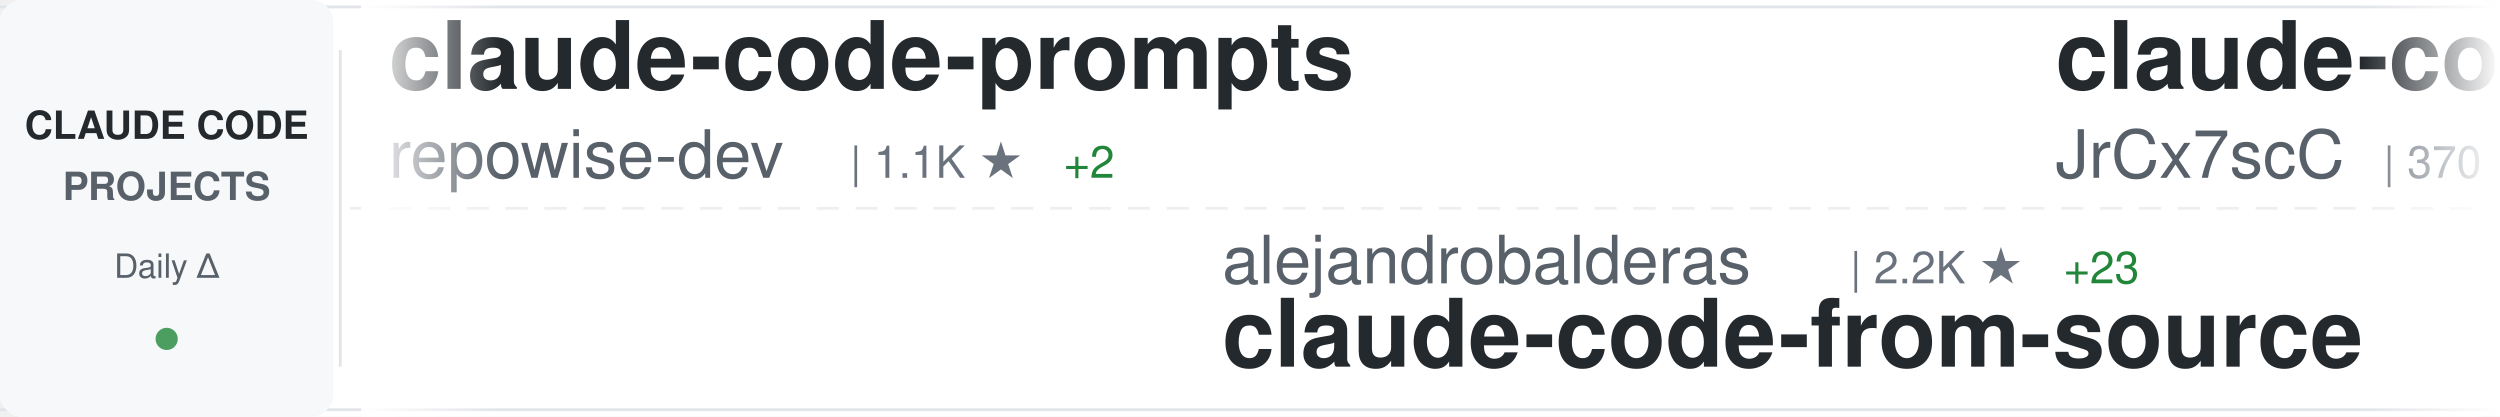
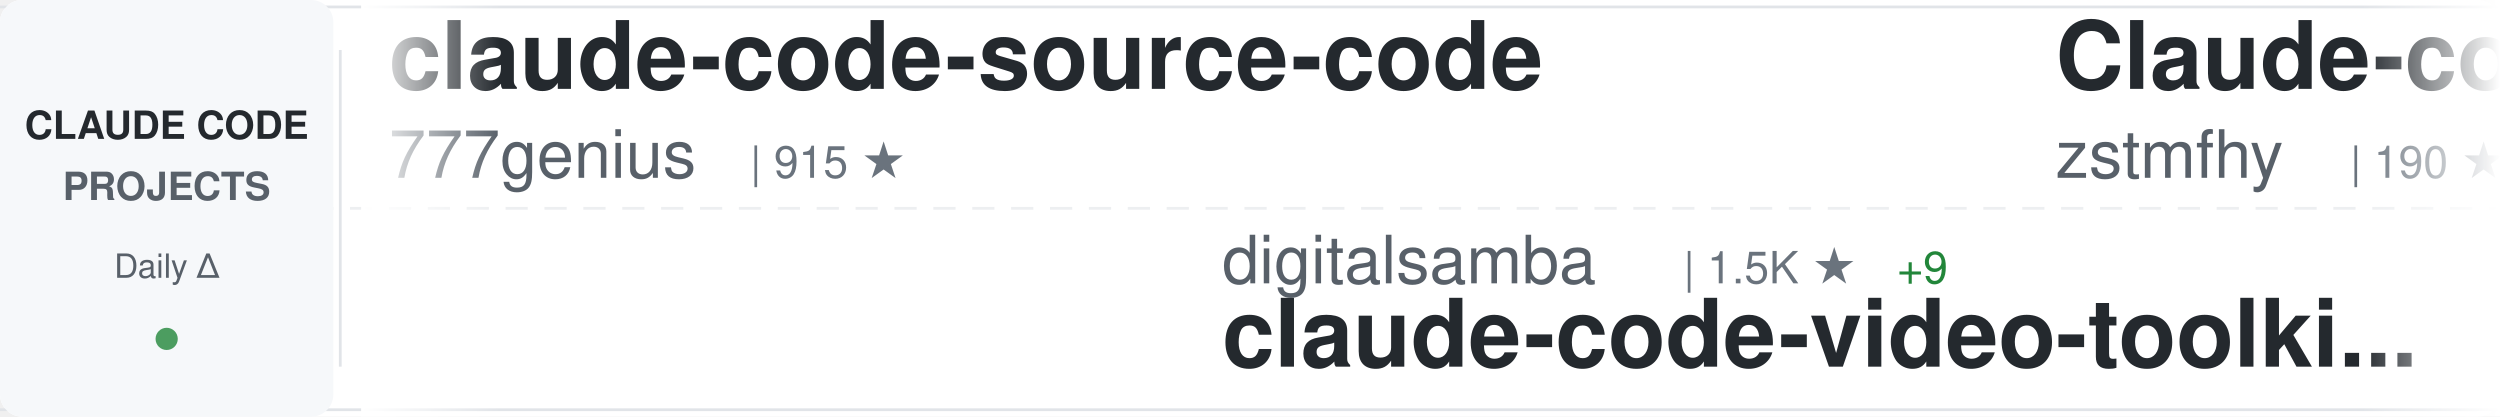
<svg xmlns="http://www.w3.org/2000/svg" width="900" height="150">
  <defs>
    <linearGradient id="awesomeLeftFade" x1="0%" y1="0%" x2="100%" y2="0%">
      <stop offset="0%" style="stop-color:#ffffff;stop-opacity:1" />
      <stop offset="100%" style="stop-color:#ffffff;stop-opacity:0" />
    </linearGradient>
    <linearGradient id="awesomeRightFade" x1="0%" y1="0%" x2="100%" y2="0%">
      <stop offset="0%" style="stop-color:#ffffff;stop-opacity:0" />
      <stop offset="100%" style="stop-color:#ffffff;stop-opacity:1" />
    </linearGradient>
  </defs>
  <rect width="900" height="150" fill="#ffffff" rx="8" />
  <rect x="0" y="2" width="900" height="1" fill="#e1e4e8" />
  <rect x="0" y="147" width="900" height="1" fill="#e1e4e8" />
  <line x1="0" y1="75" x2="900" y2="75" stroke="#e1e4e8" stroke-width="1" stroke-dasharray="8 6" opacity="0.6" />
  <rect x="0" y="0" width="120" height="150" fill="#f6f8fa" rx="8" />
  <text x="60" y="50" font-family="-apple-system, BlinkMacSystemFont, 'Segoe UI', Helvetica, Arial, sans-serif" font-size="14" font-weight="600" fill="#24292e" text-anchor="middle">CLAUDE CODE</text>
  <text x="60" y="72" font-family="-apple-system, BlinkMacSystemFont, 'Segoe UI', Helvetica, Arial, sans-serif" font-size="14" font-weight="600" fill="#586069" text-anchor="middle">PROJECTS</text>
  <text x="60" y="100" font-family="-apple-system, BlinkMacSystemFont, 'Segoe UI', Helvetica, Arial, sans-serif" font-size="12" font-weight="500" fill="#586069" text-anchor="middle">Daily Δ</text>
  <circle cx="60" cy="122" r="4" fill="#22863a" opacity="0.8" />
  <rect x="122" y="18" width="1" height="114" fill="#e1e4e8" />
  <clipPath id="awesomeTickerClip">
    <rect x="130" y="0" width="770" height="150" />
  </clipPath>
  <g clip-path="url(#awesomeTickerClip)">
    <g id="awesomeTickerItems">
      <animateTransform attributeName="transform" attributeType="XML" type="translate" from="0 0" to="-3000 0" dur="54s" repeatCount="indefinite" />
      <g transform="translate(0, 0)">
+         <text x="140" y="32" font-family="-apple-system, BlinkMacSystemFont, 'Segoe UI', Helvetica, Arial, sans-serif" font-size="34" font-weight="600" fill="#24292e">claude-code-source-code</text>
+         <text x="140" y="64" font-family="-apple-system, BlinkMacSystemFont, 'Segoe UI', Helvetica, Arial, sans-serif" font-size="24" font-weight="400" fill="#586069">777genius</text>
+         <text x="270" y="64" font-family="-apple-system, BlinkMacSystemFont, 'Segoe UI', Helvetica, Arial, sans-serif" font-size="16" font-weight="500" fill="#6a737d">| 915 ★</text>
+       </g>
+       <g transform="translate(300, 0)">
+         <text x="140" y="102" font-family="-apple-system, BlinkMacSystemFont, 'Segoe UI', Helvetica, Arial, sans-serif" font-size="24" font-weight="400" fill="#586069">digitalsamba</text>
+         <text x="306" y="102" font-family="-apple-system, BlinkMacSystemFont, 'Segoe UI', Helvetica, Arial, sans-serif" font-size="16" font-weight="500" fill="#6a737d">| 1.5K ★</text>
+         <text x="383" y="102" font-family="-apple-system, BlinkMacSystemFont, 'Segoe UI', Helvetica, Arial, sans-serif" font-size="16" font-weight="500" fill="#22863a"> +9</text>
+         <text x="140" y="132" font-family="-apple-system, BlinkMacSystemFont, 'Segoe UI', Helvetica, Arial, sans-serif" font-size="34" font-weight="600" fill="#24292e">claude-code-video-toolki...</text>
+       </g>
+       <g transform="translate(600, 0)">
+         <text x="140" y="32" font-family="-apple-system, BlinkMacSystemFont, 'Segoe UI', Helvetica, Arial, sans-serif" font-size="34" font-weight="600" fill="#24292e">Claude-code</text>
+         <text x="140" y="64" font-family="-apple-system, BlinkMacSystemFont, 'Segoe UI', Helvetica, Arial, sans-serif" font-size="24" font-weight="400" fill="#586069">zstmfhy</text>
+         <text x="246" y="64" font-family="-apple-system, BlinkMacSystemFont, 'Segoe UI', Helvetica, Arial, sans-serif" font-size="16" font-weight="500" fill="#6a737d">| 190 ★</text>
+       </g>
+       <g transform="translate(900, 0)">
+         <text x="140" y="102" font-family="-apple-system, BlinkMacSystemFont, 'Segoe UI', Helvetica, Arial, sans-serif" font-size="24" font-weight="400" fill="#586069">anthropics</text>
+         <text x="282" y="102" font-family="-apple-system, BlinkMacSystemFont, 'Segoe UI', Helvetica, Arial, sans-serif" font-size="16" font-weight="500" fill="#6a737d">| 152.7K ★</text>
+         <text x="377" y="102" font-family="-apple-system, BlinkMacSystemFont, 'Segoe UI', Helvetica, Arial, sans-serif" font-size="16" font-weight="500" fill="#22863a"> +321</text>
+         <text x="140" y="132" font-family="-apple-system, BlinkMacSystemFont, 'Segoe UI', Helvetica, Arial, sans-serif" font-size="34" font-weight="600" fill="#24292e">skills</text>
+       </g>
+       <g transform="translate(1200, 0)">
        <text x="140" y="32" font-family="-apple-system, BlinkMacSystemFont, 'Segoe UI', Helvetica, Arial, sans-serif" font-size="34" font-weight="600" fill="#24292e">claude-code-prompts</text>
        <text x="140" y="64" font-family="-apple-system, BlinkMacSystemFont, 'Segoe UI', Helvetica, Arial, sans-serif" font-size="24" font-weight="400" fill="#586069">repowise-dev</text>
        <text x="306" y="64" font-family="-apple-system, BlinkMacSystemFont, 'Segoe UI', Helvetica, Arial, sans-serif" font-size="16" font-weight="500" fill="#6a737d">| 1.1K ★</text>
-         <text x="383" y="64" font-family="-apple-system, BlinkMacSystemFont, 'Segoe UI', Helvetica, Arial, sans-serif" font-size="16" font-weight="500" fill="#22863a"> +2</text>
+         <text x="383" y="64" font-family="-apple-system, BlinkMacSystemFont, 'Segoe UI', Helvetica, Arial, sans-serif" font-size="16" font-weight="500" fill="#22863a"> +1</text>
      </g>
-       <g transform="translate(300, 0)">
-         <text x="140" y="102" font-family="-apple-system, BlinkMacSystemFont, 'Segoe UI', Helvetica, Arial, sans-serif" font-size="24" font-weight="400" fill="#586069">alejandrobalderas</text>
-         <text x="366" y="102" font-family="-apple-system, BlinkMacSystemFont, 'Segoe UI', Helvetica, Arial, sans-serif" font-size="16" font-weight="500" fill="#6a737d">| 2.2K ★</text>
-         <text x="443" y="102" font-family="-apple-system, BlinkMacSystemFont, 'Segoe UI', Helvetica, Arial, sans-serif" font-size="16" font-weight="500" fill="#22863a"> +23</text>
-         <text x="140" y="132" font-family="-apple-system, BlinkMacSystemFont, 'Segoe UI', Helvetica, Arial, sans-serif" font-size="34" font-weight="600" fill="#24292e">claude-code-from-source</text>
+       <g transform="translate(1500, 0)">
+         <text x="140" y="102" font-family="-apple-system, BlinkMacSystemFont, 'Segoe UI', Helvetica, Arial, sans-serif" font-size="24" font-weight="400" fill="#586069">feiskyer</text>
+         <text x="258" y="102" font-family="-apple-system, BlinkMacSystemFont, 'Segoe UI', Helvetica, Arial, sans-serif" font-size="16" font-weight="500" fill="#6a737d">| 1.6K ★</text>
+         <text x="335" y="102" font-family="-apple-system, BlinkMacSystemFont, 'Segoe UI', Helvetica, Arial, sans-serif" font-size="16" font-weight="500" fill="#22863a"> +2</text>
+         <text x="140" y="132" font-family="-apple-system, BlinkMacSystemFont, 'Segoe UI', Helvetica, Arial, sans-serif" font-size="34" font-weight="600" fill="#24292e">claude-code-settings</text>
      </g>
-       <g transform="translate(600, 0)">
-         <text x="140" y="32" font-family="-apple-system, BlinkMacSystemFont, 'Segoe UI', Helvetica, Arial, sans-serif" font-size="34" font-weight="600" fill="#24292e">claude-code-source</text>
-         <text x="140" y="64" font-family="-apple-system, BlinkMacSystemFont, 'Segoe UI', Helvetica, Arial, sans-serif" font-size="24" font-weight="400" fill="#586069">JrCx7scC</text>
-         <text x="258" y="64" font-family="-apple-system, BlinkMacSystemFont, 'Segoe UI', Helvetica, Arial, sans-serif" font-size="16" font-weight="500" fill="#6a737d">| 370 ★</text>
+       <g transform="translate(1800, 0)">
+         <text x="140" y="32" font-family="-apple-system, BlinkMacSystemFont, 'Segoe UI', Helvetica, Arial, sans-serif" font-size="34" font-weight="600" fill="#24292e">Claude-code</text>
+         <text x="140" y="64" font-family="-apple-system, BlinkMacSystemFont, 'Segoe UI', Helvetica, Arial, sans-serif" font-size="24" font-weight="400" fill="#586069">fazxes</text>
+         <text x="234" y="64" font-family="-apple-system, BlinkMacSystemFont, 'Segoe UI', Helvetica, Arial, sans-serif" font-size="16" font-weight="500" fill="#6a737d">| 221 ★</text>
      </g>
-       <g transform="translate(900, 0)">
+       <g transform="translate(2100, 0)">
+         <text x="140" y="102" font-family="-apple-system, BlinkMacSystemFont, 'Segoe UI', Helvetica, Arial, sans-serif" font-size="24" font-weight="400" fill="#586069">anthropics</text>
+         <text x="282" y="102" font-family="-apple-system, BlinkMacSystemFont, 'Segoe UI', Helvetica, Arial, sans-serif" font-size="16" font-weight="500" fill="#6a737d">| 8.1K ★</text>
+         <text x="359" y="102" font-family="-apple-system, BlinkMacSystemFont, 'Segoe UI', Helvetica, Arial, sans-serif" font-size="16" font-weight="500" fill="#22863a"> +10</text>
+         <text x="140" y="132" font-family="-apple-system, BlinkMacSystemFont, 'Segoe UI', Helvetica, Arial, sans-serif" font-size="34" font-weight="600" fill="#24292e">claude-code-action</text>
+       </g>
+       <g transform="translate(2400, 0)">
+         <text x="140" y="32" font-family="-apple-system, BlinkMacSystemFont, 'Segoe UI', Helvetica, Arial, sans-serif" font-size="34" font-weight="600" fill="#24292e">claude-code-hooks-master...</text>
+         <text x="140" y="64" font-family="-apple-system, BlinkMacSystemFont, 'Segoe UI', Helvetica, Arial, sans-serif" font-size="24" font-weight="400" fill="#586069">disler</text>
+         <text x="234" y="64" font-family="-apple-system, BlinkMacSystemFont, 'Segoe UI', Helvetica, Arial, sans-serif" font-size="16" font-weight="500" fill="#6a737d">| 3.8K ★</text>
+         <text x="311" y="64" font-family="-apple-system, BlinkMacSystemFont, 'Segoe UI', Helvetica, Arial, sans-serif" font-size="16" font-weight="500" fill="#22863a"> +2</text>
+       </g>
+       <g transform="translate(2700, 0)">
        <text x="140" y="102" font-family="-apple-system, BlinkMacSystemFont, 'Segoe UI', Helvetica, Arial, sans-serif" font-size="24" font-weight="400" fill="#586069">Windy3f3f3f3f</text>
        <text x="318" y="102" font-family="-apple-system, BlinkMacSystemFont, 'Segoe UI', Helvetica, Arial, sans-serif" font-size="16" font-weight="500" fill="#6a737d">| 1.4K ★</text>
-         <text x="395" y="102" font-family="-apple-system, BlinkMacSystemFont, 'Segoe UI', Helvetica, Arial, sans-serif" font-size="16" font-weight="500" fill="#22863a"> +3</text>
+         <text x="395" y="102" font-family="-apple-system, BlinkMacSystemFont, 'Segoe UI', Helvetica, Arial, sans-serif" font-size="16" font-weight="500" fill="#22863a"> +2</text>
        <text x="140" y="132" font-family="-apple-system, BlinkMacSystemFont, 'Segoe UI', Helvetica, Arial, sans-serif" font-size="34" font-weight="600" fill="#24292e">claude-code-from-scratch</text>
      </g>
-       <g transform="translate(1200, 0)">
-         <text x="140" y="32" font-family="-apple-system, BlinkMacSystemFont, 'Segoe UI', Helvetica, Arial, sans-serif" font-size="34" font-weight="600" fill="#24292e">Claude-Code</text>
-         <text x="140" y="64" font-family="-apple-system, BlinkMacSystemFont, 'Segoe UI', Helvetica, Arial, sans-serif" font-size="24" font-weight="400" fill="#586069">KPR111</text>
-         <text x="234" y="64" font-family="-apple-system, BlinkMacSystemFont, 'Segoe UI', Helvetica, Arial, sans-serif" font-size="16" font-weight="500" fill="#6a737d">| 18 ★</text>
-       </g>
-       <g transform="translate(1500, 0)">
-         <text x="140" y="102" font-family="-apple-system, BlinkMacSystemFont, 'Segoe UI', Helvetica, Arial, sans-serif" font-size="24" font-weight="400" fill="#586069">huangjia2019</text>
-         <text x="306" y="102" font-family="-apple-system, BlinkMacSystemFont, 'Segoe UI', Helvetica, Arial, sans-serif" font-size="16" font-weight="500" fill="#6a737d">| 857 ★</text>
-         <text x="374" y="102" font-family="-apple-system, BlinkMacSystemFont, 'Segoe UI', Helvetica, Arial, sans-serif" font-size="16" font-weight="500" fill="#22863a"> +6</text>
-         <text x="140" y="132" font-family="-apple-system, BlinkMacSystemFont, 'Segoe UI', Helvetica, Arial, sans-serif" font-size="34" font-weight="600" fill="#24292e">claude-code-engineering</text>
-       </g>
-       <g transform="translate(1800, 0)">
-         <text x="140" y="32" font-family="-apple-system, BlinkMacSystemFont, 'Segoe UI', Helvetica, Arial, sans-serif" font-size="34" font-weight="600" fill="#24292e">claude-code-my-workflow</text>
-         <text x="140" y="64" font-family="-apple-system, BlinkMacSystemFont, 'Segoe UI', Helvetica, Arial, sans-serif" font-size="24" font-weight="400" fill="#586069">pedrohcgs</text>
-         <text x="270" y="64" font-family="-apple-system, BlinkMacSystemFont, 'Segoe UI', Helvetica, Arial, sans-serif" font-size="16" font-weight="500" fill="#6a737d">| 1.3K ★</text>
-         <text x="347" y="64" font-family="-apple-system, BlinkMacSystemFont, 'Segoe UI', Helvetica, Arial, sans-serif" font-size="16" font-weight="500" fill="#22863a"> +1</text>
-       </g>
-       <g transform="translate(2100, 0)">
-         <text x="140" y="102" font-family="-apple-system, BlinkMacSystemFont, 'Segoe UI', Helvetica, Arial, sans-serif" font-size="24" font-weight="400" fill="#586069">Yuyz0112</text>
-         <text x="258" y="102" font-family="-apple-system, BlinkMacSystemFont, 'Segoe UI', Helvetica, Arial, sans-serif" font-size="16" font-weight="500" fill="#6a737d">| 2.4K ★</text>
-         <text x="140" y="132" font-family="-apple-system, BlinkMacSystemFont, 'Segoe UI', Helvetica, Arial, sans-serif" font-size="34" font-weight="600" fill="#24292e">claude-code-reverse</text>
-       </g>
-       <g transform="translate(2400, 0)">
-         <text x="140" y="32" font-family="-apple-system, BlinkMacSystemFont, 'Segoe UI', Helvetica, Arial, sans-serif" font-size="34" font-weight="600" fill="#24292e">claude-code-security-rev...</text>
-         <text x="140" y="64" font-family="-apple-system, BlinkMacSystemFont, 'Segoe UI', Helvetica, Arial, sans-serif" font-size="24" font-weight="400" fill="#586069">anthropics</text>
-         <text x="282" y="64" font-family="-apple-system, BlinkMacSystemFont, 'Segoe UI', Helvetica, Arial, sans-serif" font-size="16" font-weight="500" fill="#6a737d">| 5.3K ★</text>
-         <text x="359" y="64" font-family="-apple-system, BlinkMacSystemFont, 'Segoe UI', Helvetica, Arial, sans-serif" font-size="16" font-weight="500" fill="#22863a"> +4</text>
-       </g>
-       <g transform="translate(2700, 0)">
-         <text x="140" y="102" font-family="-apple-system, BlinkMacSystemFont, 'Segoe UI', Helvetica, Arial, sans-serif" font-size="24" font-weight="400" fill="#586069">ChrisWiles</text>
-         <text x="282" y="102" font-family="-apple-system, BlinkMacSystemFont, 'Segoe UI', Helvetica, Arial, sans-serif" font-size="16" font-weight="500" fill="#6a737d">| 6.0K ★</text>
-         <text x="140" y="132" font-family="-apple-system, BlinkMacSystemFont, 'Segoe UI', Helvetica, Arial, sans-serif" font-size="34" font-weight="600" fill="#24292e">claude-code-showcase</text>
-       </g>
      <g transform="translate(3000, 0)">
-         <text x="140" y="32" font-family="-apple-system, BlinkMacSystemFont, 'Segoe UI', Helvetica, Arial, sans-serif" font-size="34" font-weight="600" fill="#24292e">claude-code-prompts</text>
-         <text x="140" y="64" font-family="-apple-system, BlinkMacSystemFont, 'Segoe UI', Helvetica, Arial, sans-serif" font-size="24" font-weight="400" fill="#586069">repowise-dev</text>
-         <text x="306" y="64" font-family="-apple-system, BlinkMacSystemFont, 'Segoe UI', Helvetica, Arial, sans-serif" font-size="16" font-weight="500" fill="#6a737d">| 1.1K ★</text>
-         <text x="383" y="64" font-family="-apple-system, BlinkMacSystemFont, 'Segoe UI', Helvetica, Arial, sans-serif" font-size="16" font-weight="500" fill="#22863a"> +2</text>
+         <text x="140" y="32" font-family="-apple-system, BlinkMacSystemFont, 'Segoe UI', Helvetica, Arial, sans-serif" font-size="34" font-weight="600" fill="#24292e">claude-code-source-code</text>
+         <text x="140" y="64" font-family="-apple-system, BlinkMacSystemFont, 'Segoe UI', Helvetica, Arial, sans-serif" font-size="24" font-weight="400" fill="#586069">777genius</text>
+         <text x="270" y="64" font-family="-apple-system, BlinkMacSystemFont, 'Segoe UI', Helvetica, Arial, sans-serif" font-size="16" font-weight="500" fill="#6a737d">| 915 ★</text>
      </g>
      <g transform="translate(3300, 0)">
-         <text x="140" y="102" font-family="-apple-system, BlinkMacSystemFont, 'Segoe UI', Helvetica, Arial, sans-serif" font-size="24" font-weight="400" fill="#586069">alejandrobalderas</text>
-         <text x="366" y="102" font-family="-apple-system, BlinkMacSystemFont, 'Segoe UI', Helvetica, Arial, sans-serif" font-size="16" font-weight="500" fill="#6a737d">| 2.2K ★</text>
-         <text x="443" y="102" font-family="-apple-system, BlinkMacSystemFont, 'Segoe UI', Helvetica, Arial, sans-serif" font-size="16" font-weight="500" fill="#22863a"> +23</text>
-         <text x="140" y="132" font-family="-apple-system, BlinkMacSystemFont, 'Segoe UI', Helvetica, Arial, sans-serif" font-size="34" font-weight="600" fill="#24292e">claude-code-from-source</text>
+         <text x="140" y="102" font-family="-apple-system, BlinkMacSystemFont, 'Segoe UI', Helvetica, Arial, sans-serif" font-size="24" font-weight="400" fill="#586069">digitalsamba</text>
+         <text x="306" y="102" font-family="-apple-system, BlinkMacSystemFont, 'Segoe UI', Helvetica, Arial, sans-serif" font-size="16" font-weight="500" fill="#6a737d">| 1.5K ★</text>
+         <text x="383" y="102" font-family="-apple-system, BlinkMacSystemFont, 'Segoe UI', Helvetica, Arial, sans-serif" font-size="16" font-weight="500" fill="#22863a"> +9</text>
+         <text x="140" y="132" font-family="-apple-system, BlinkMacSystemFont, 'Segoe UI', Helvetica, Arial, sans-serif" font-size="34" font-weight="600" fill="#24292e">claude-code-video-toolki...</text>
      </g>
      <g transform="translate(3600, 0)">
-         <text x="140" y="32" font-family="-apple-system, BlinkMacSystemFont, 'Segoe UI', Helvetica, Arial, sans-serif" font-size="34" font-weight="600" fill="#24292e">claude-code-source</text>
-         <text x="140" y="64" font-family="-apple-system, BlinkMacSystemFont, 'Segoe UI', Helvetica, Arial, sans-serif" font-size="24" font-weight="400" fill="#586069">JrCx7scC</text>
-         <text x="258" y="64" font-family="-apple-system, BlinkMacSystemFont, 'Segoe UI', Helvetica, Arial, sans-serif" font-size="16" font-weight="500" fill="#6a737d">| 370 ★</text>
+         <text x="140" y="32" font-family="-apple-system, BlinkMacSystemFont, 'Segoe UI', Helvetica, Arial, sans-serif" font-size="34" font-weight="600" fill="#24292e">Claude-code</text>
+         <text x="140" y="64" font-family="-apple-system, BlinkMacSystemFont, 'Segoe UI', Helvetica, Arial, sans-serif" font-size="24" font-weight="400" fill="#586069">zstmfhy</text>
+         <text x="246" y="64" font-family="-apple-system, BlinkMacSystemFont, 'Segoe UI', Helvetica, Arial, sans-serif" font-size="16" font-weight="500" fill="#6a737d">| 190 ★</text>
      </g>
      <g transform="translate(3900, 0)">
-         <text x="140" y="102" font-family="-apple-system, BlinkMacSystemFont, 'Segoe UI', Helvetica, Arial, sans-serif" font-size="24" font-weight="400" fill="#586069">Windy3f3f3f3f</text>
-         <text x="318" y="102" font-family="-apple-system, BlinkMacSystemFont, 'Segoe UI', Helvetica, Arial, sans-serif" font-size="16" font-weight="500" fill="#6a737d">| 1.4K ★</text>
-         <text x="395" y="102" font-family="-apple-system, BlinkMacSystemFont, 'Segoe UI', Helvetica, Arial, sans-serif" font-size="16" font-weight="500" fill="#22863a"> +3</text>
-         <text x="140" y="132" font-family="-apple-system, BlinkMacSystemFont, 'Segoe UI', Helvetica, Arial, sans-serif" font-size="34" font-weight="600" fill="#24292e">claude-code-from-scratch</text>
+         <text x="140" y="102" font-family="-apple-system, BlinkMacSystemFont, 'Segoe UI', Helvetica, Arial, sans-serif" font-size="24" font-weight="400" fill="#586069">anthropics</text>
+         <text x="282" y="102" font-family="-apple-system, BlinkMacSystemFont, 'Segoe UI', Helvetica, Arial, sans-serif" font-size="16" font-weight="500" fill="#6a737d">| 152.7K ★</text>
+         <text x="377" y="102" font-family="-apple-system, BlinkMacSystemFont, 'Segoe UI', Helvetica, Arial, sans-serif" font-size="16" font-weight="500" fill="#22863a"> +321</text>
+         <text x="140" y="132" font-family="-apple-system, BlinkMacSystemFont, 'Segoe UI', Helvetica, Arial, sans-serif" font-size="34" font-weight="600" fill="#24292e">skills</text>
      </g>
    </g>
  </g>
  <rect x="130" y="0" width="50" height="150" fill="url(#awesomeLeftFade)" />
  <rect x="850" y="0" width="50" height="150" fill="url(#awesomeRightFade)" />
</svg>
